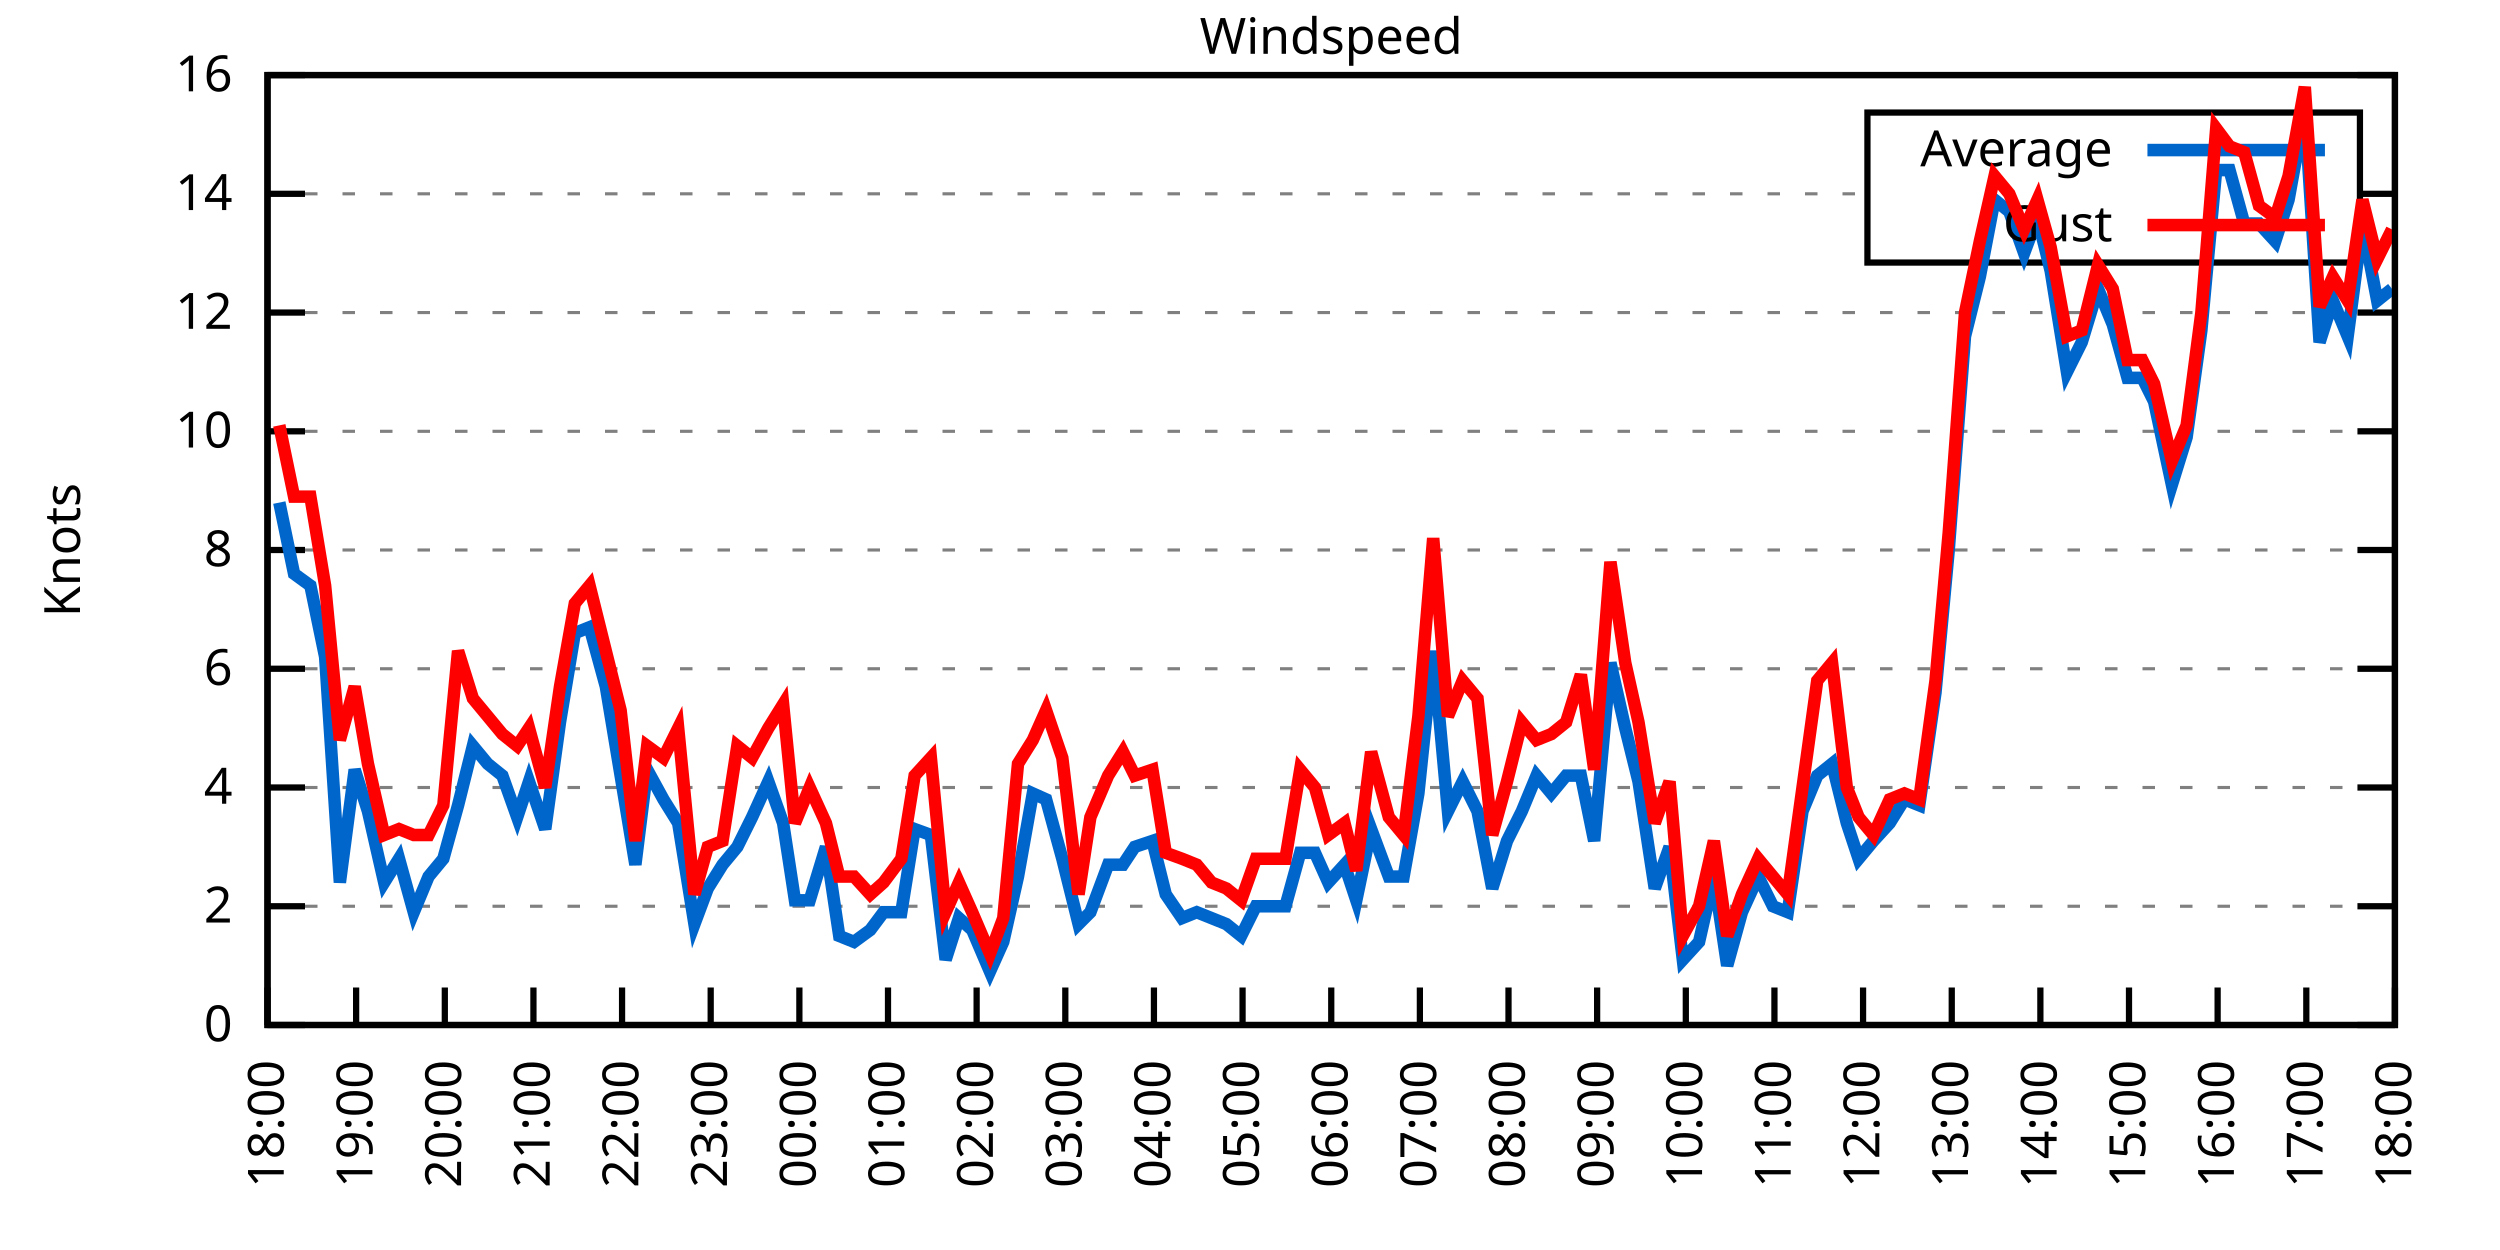
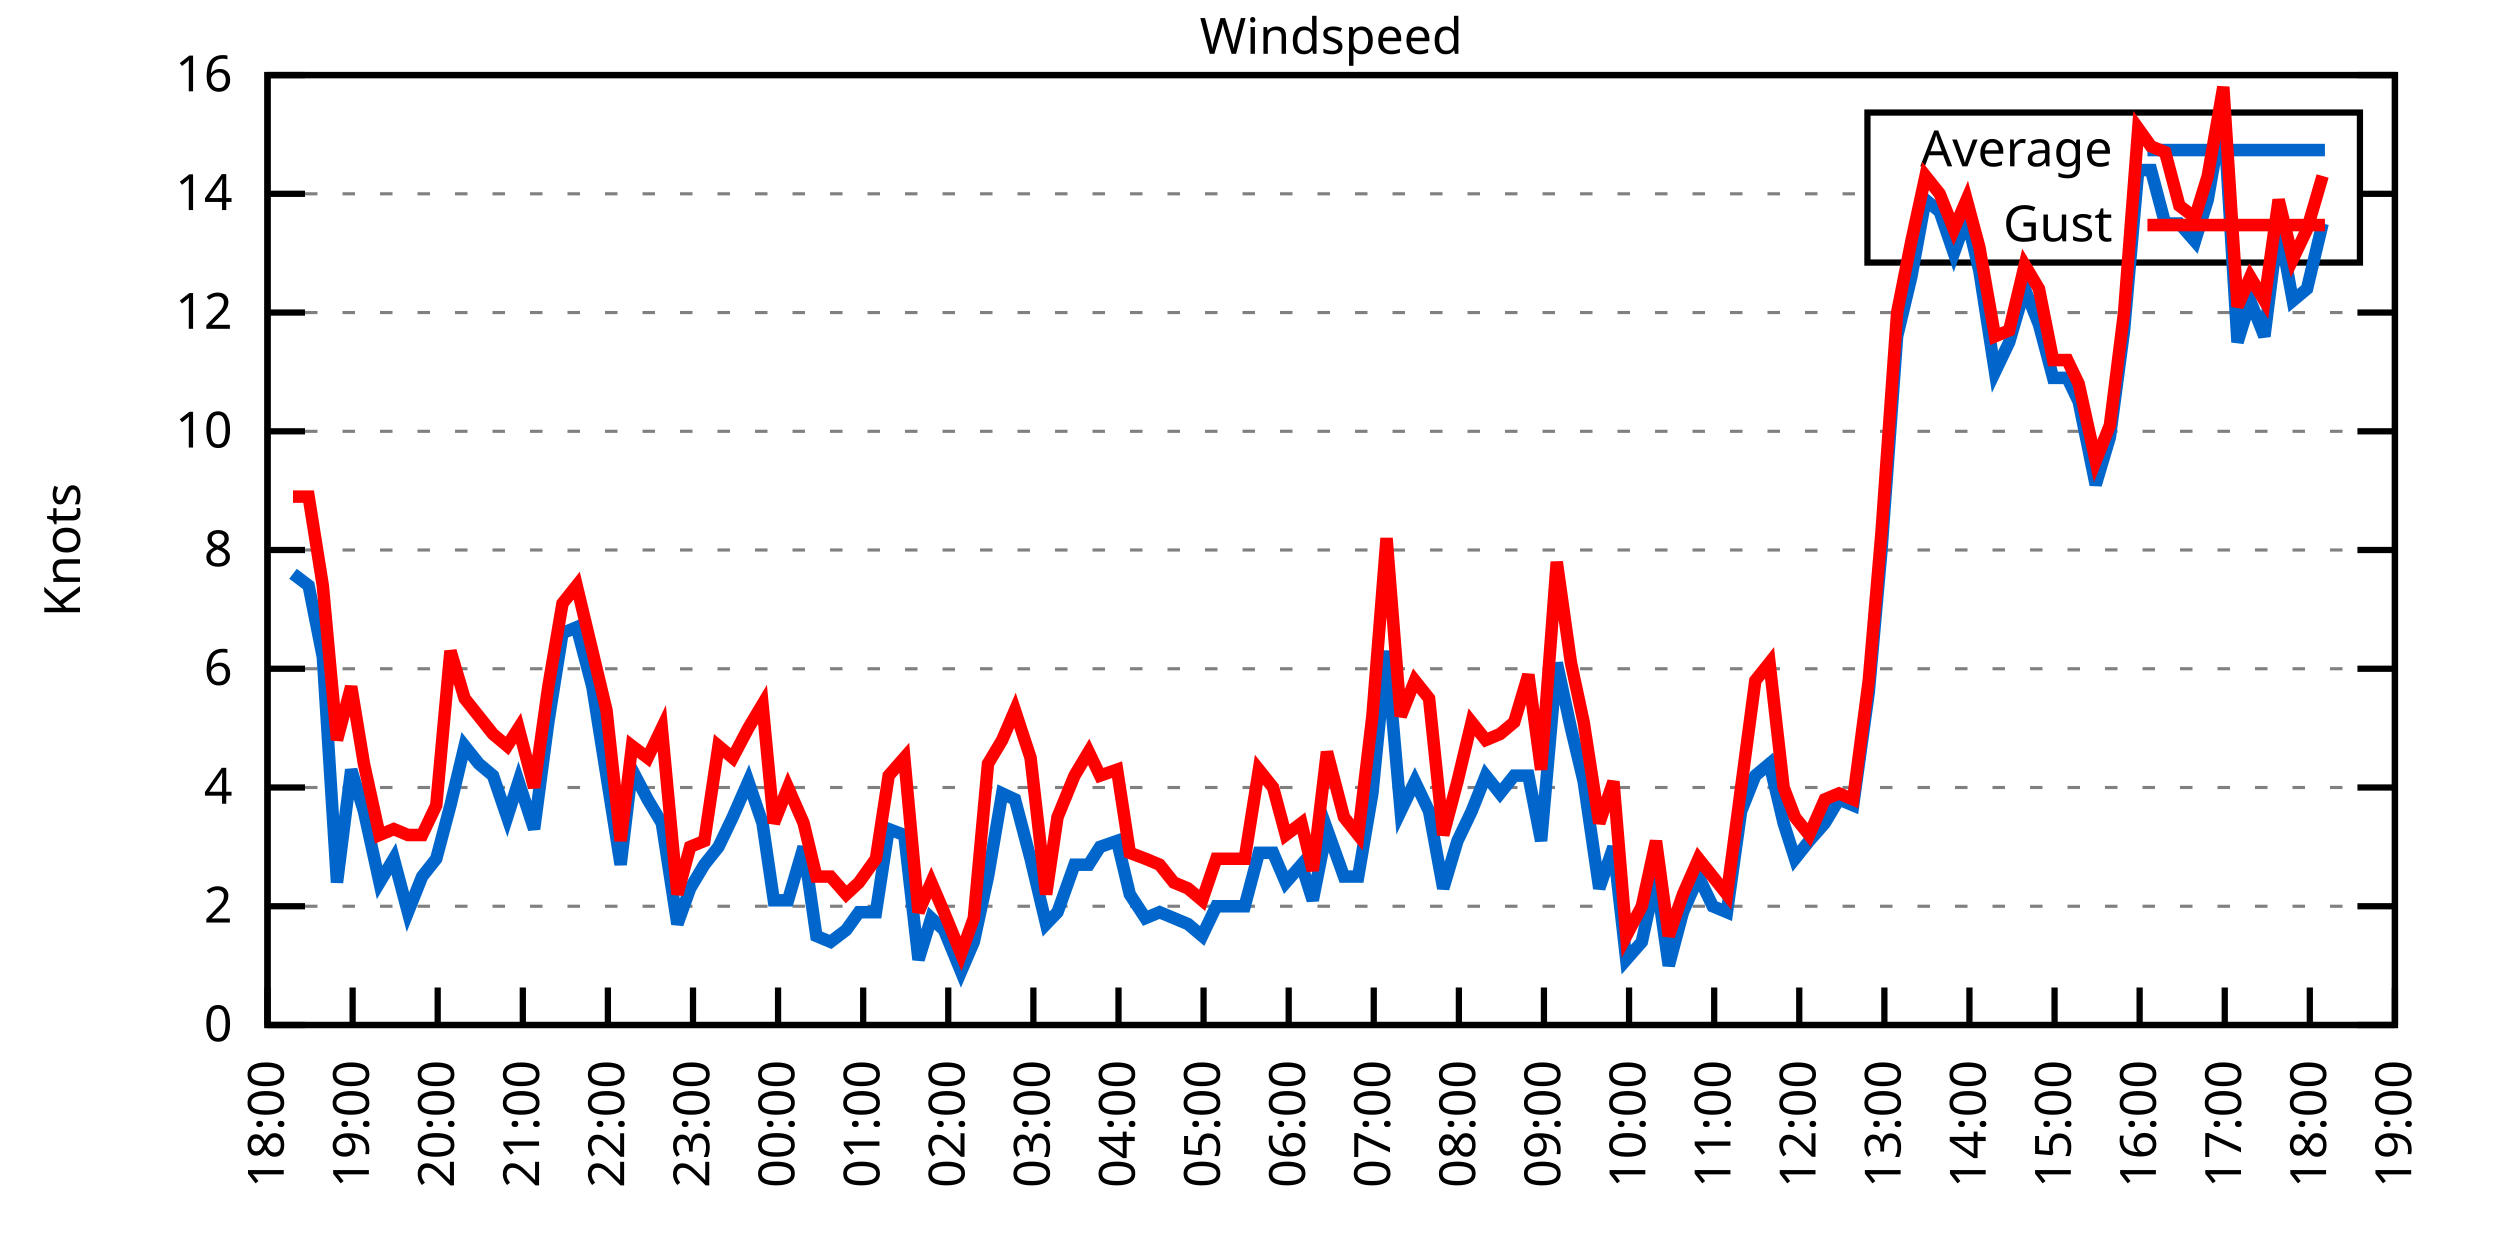
<svg xmlns="http://www.w3.org/2000/svg" xmlns:xlink="http://www.w3.org/1999/xlink" width="400" height="200" viewBox="0 0 400 200">
  <g id="gnuplot_canvas">
    <rect x="0" y="0" width="400" height="200" fill="none" />
    <defs>
      <circle id="gpDot" r="0.5" stroke-width="0.5" stroke="currentColor" />
      <path id="gpPt0" stroke-width="0.333" stroke="currentColor" d="M-1,0 h2 M0,-1 v2" />
      <path id="gpPt1" stroke-width="0.333" stroke="currentColor" d="M-1,-1 L1,1 M1,-1 L-1,1" />
      <path id="gpPt2" stroke-width="0.333" stroke="currentColor" d="M-1,0 L1,0 M0,-1 L0,1 M-1,-1 L1,1 M-1,1 L1,-1" />
      <rect id="gpPt3" stroke-width="0.333" stroke="currentColor" x="-1" y="-1" width="2" height="2" />
      <rect id="gpPt4" stroke-width="0.333" stroke="currentColor" fill="currentColor" x="-1" y="-1" width="2" height="2" />
      <circle id="gpPt5" stroke-width="0.333" stroke="currentColor" cx="0" cy="0" r="1" />
      <use xlink:href="#gpPt5" id="gpPt6" fill="currentColor" stroke="none" />
      <path id="gpPt7" stroke-width="0.333" stroke="currentColor" d="M0,-1.33 L-1.33,0.67 L1.33,0.67 z" />
      <use xlink:href="#gpPt7" id="gpPt8" fill="currentColor" stroke="none" />
      <use xlink:href="#gpPt7" id="gpPt9" stroke="currentColor" transform="rotate(180)" />
      <use xlink:href="#gpPt9" id="gpPt10" fill="currentColor" stroke="none" />
      <use xlink:href="#gpPt3" id="gpPt11" stroke="currentColor" transform="rotate(45)" />
      <use xlink:href="#gpPt11" id="gpPt12" fill="currentColor" stroke="none" />
      <path id="gpPt13" stroke-width="0.333" stroke="currentColor" d="M0,1.330 L1.265,0.411 L0.782,-1.067 L-0.782,-1.076 L-1.265,0.411 z" />
      <use xlink:href="#gpPt13" id="gpPt14" fill="currentColor" stroke="none" />
      <filter id="textbox" filterUnits="objectBoundingBox" x="0" y="0" height="1" width="1">
        <feFlood flood-color="white" flood-opacity="1" result="bgnd" />
        <feComposite in="SourceGraphic" in2="bgnd" operator="atop" />
      </filter>
      <filter id="greybox" filterUnits="objectBoundingBox" x="0" y="0" height="1" width="1">
        <feFlood flood-color="lightgrey" flood-opacity="1" result="grey" />
        <feComposite in="SourceGraphic" in2="grey" operator="atop" />
      </filter>
    </defs>
    <g fill="none" color="white" stroke="currentColor" stroke-width="1.00" stroke-linecap="butt" stroke-linejoin="miter">
</g>
    <g fill="none" color="black" stroke="currentColor" stroke-width="1.00" stroke-linecap="butt" stroke-linejoin="miter">
      <g stroke="none" shape-rendering="crispEdges">
        <polygon fill="rgb(255, 255, 255)" points="42.80,164.00 383.18,164.00 383.18,12.02 42.80,12.02 " />
      </g>
    </g>
    <g fill="none" color="black" stroke="currentColor" stroke-width="1.00" stroke-linecap="butt" stroke-linejoin="miter">
</g>
    <g fill="none" color="black" stroke="black" stroke-width="0.50" stroke-linecap="butt" stroke-linejoin="miter">
</g>
    <g fill="none" color="gray" stroke="currentColor" stroke-width="0.50" stroke-linecap="butt" stroke-linejoin="miter">
      <path stroke="gray" stroke-dasharray="2,4" class="gridline" d="M42.80,164.00 L383.19,164.00  " />
    </g>
    <g fill="none" color="gray" stroke="gray" stroke-width="1.00" stroke-linecap="butt" stroke-linejoin="miter">
</g>
    <g fill="none" color="black" stroke="currentColor" stroke-width="1.00" stroke-linecap="butt" stroke-linejoin="miter">
      <path stroke="black" d="M42.80,164.00 L48.80,164.00 M383.19,164.00 L377.19,164.00  " />
      <g transform="translate(37.20,166.60)" stroke="none" fill="black" font-family="Sans" font-size="8.00" text-anchor="end">
        <text>
          <tspan font-family="Sans"> 0</tspan>
        </text>
      </g>
    </g>
    <g fill="none" color="black" stroke="currentColor" stroke-width="1.00" stroke-linecap="butt" stroke-linejoin="miter">
</g>
    <g fill="none" color="black" stroke="black" stroke-width="0.50" stroke-linecap="butt" stroke-linejoin="miter">
</g>
    <g fill="none" color="gray" stroke="currentColor" stroke-width="0.50" stroke-linecap="butt" stroke-linejoin="miter">
      <path stroke="gray" stroke-dasharray="2,4" class="gridline" d="M42.80,145.00 L383.19,145.00  " />
    </g>
    <g fill="none" color="gray" stroke="gray" stroke-width="1.00" stroke-linecap="butt" stroke-linejoin="miter">
</g>
    <g fill="none" color="black" stroke="currentColor" stroke-width="1.00" stroke-linecap="butt" stroke-linejoin="miter">
      <path stroke="black" d="M42.80,145.00 L48.80,145.00 M383.19,145.00 L377.19,145.00  " />
      <g transform="translate(37.20,147.60)" stroke="none" fill="black" font-family="Sans" font-size="8.00" text-anchor="end">
        <text>
          <tspan font-family="Sans"> 2</tspan>
        </text>
      </g>
    </g>
    <g fill="none" color="black" stroke="currentColor" stroke-width="1.00" stroke-linecap="butt" stroke-linejoin="miter">
</g>
    <g fill="none" color="black" stroke="black" stroke-width="0.50" stroke-linecap="butt" stroke-linejoin="miter">
</g>
    <g fill="none" color="gray" stroke="currentColor" stroke-width="0.50" stroke-linecap="butt" stroke-linejoin="miter">
      <path stroke="gray" stroke-dasharray="2,4" class="gridline" d="M42.80,126.00 L383.19,126.00  " />
    </g>
    <g fill="none" color="gray" stroke="gray" stroke-width="1.00" stroke-linecap="butt" stroke-linejoin="miter">
</g>
    <g fill="none" color="black" stroke="currentColor" stroke-width="1.00" stroke-linecap="butt" stroke-linejoin="miter">
      <path stroke="black" d="M42.80,126.00 L48.80,126.00 M383.19,126.00 L377.19,126.00  " />
      <g transform="translate(37.20,128.60)" stroke="none" fill="black" font-family="Sans" font-size="8.00" text-anchor="end">
        <text>
          <tspan font-family="Sans"> 4</tspan>
        </text>
      </g>
    </g>
    <g fill="none" color="black" stroke="currentColor" stroke-width="1.00" stroke-linecap="butt" stroke-linejoin="miter">
</g>
    <g fill="none" color="black" stroke="black" stroke-width="0.50" stroke-linecap="butt" stroke-linejoin="miter">
</g>
    <g fill="none" color="gray" stroke="currentColor" stroke-width="0.50" stroke-linecap="butt" stroke-linejoin="miter">
      <path stroke="gray" stroke-dasharray="2,4" class="gridline" d="M42.80,107.00 L383.19,107.00  " />
    </g>
    <g fill="none" color="gray" stroke="gray" stroke-width="1.00" stroke-linecap="butt" stroke-linejoin="miter">
</g>
    <g fill="none" color="black" stroke="currentColor" stroke-width="1.00" stroke-linecap="butt" stroke-linejoin="miter">
      <path stroke="black" d="M42.80,107.00 L48.80,107.00 M383.19,107.00 L377.19,107.00  " />
      <g transform="translate(37.20,109.60)" stroke="none" fill="black" font-family="Sans" font-size="8.00" text-anchor="end">
        <text>
          <tspan font-family="Sans"> 6</tspan>
        </text>
      </g>
    </g>
    <g fill="none" color="black" stroke="currentColor" stroke-width="1.00" stroke-linecap="butt" stroke-linejoin="miter">
</g>
    <g fill="none" color="black" stroke="black" stroke-width="0.50" stroke-linecap="butt" stroke-linejoin="miter">
</g>
    <g fill="none" color="gray" stroke="currentColor" stroke-width="0.50" stroke-linecap="butt" stroke-linejoin="miter">
      <path stroke="gray" stroke-dasharray="2,4" class="gridline" d="M42.80,88.00 L383.19,88.00  " />
    </g>
    <g fill="none" color="gray" stroke="gray" stroke-width="1.00" stroke-linecap="butt" stroke-linejoin="miter">
</g>
    <g fill="none" color="black" stroke="currentColor" stroke-width="1.00" stroke-linecap="butt" stroke-linejoin="miter">
      <path stroke="black" d="M42.80,88.00 L48.80,88.00 M383.19,88.00 L377.19,88.00  " />
      <g transform="translate(37.20,90.60)" stroke="none" fill="black" font-family="Sans" font-size="8.00" text-anchor="end">
        <text>
          <tspan font-family="Sans"> 8</tspan>
        </text>
      </g>
    </g>
    <g fill="none" color="black" stroke="currentColor" stroke-width="1.00" stroke-linecap="butt" stroke-linejoin="miter">
</g>
    <g fill="none" color="black" stroke="black" stroke-width="0.50" stroke-linecap="butt" stroke-linejoin="miter">
</g>
    <g fill="none" color="gray" stroke="currentColor" stroke-width="0.50" stroke-linecap="butt" stroke-linejoin="miter">
      <path stroke="gray" stroke-dasharray="2,4" class="gridline" d="M42.80,69.01 L383.19,69.01  " />
    </g>
    <g fill="none" color="gray" stroke="gray" stroke-width="1.00" stroke-linecap="butt" stroke-linejoin="miter">
</g>
    <g fill="none" color="black" stroke="currentColor" stroke-width="1.00" stroke-linecap="butt" stroke-linejoin="miter">
      <path stroke="black" d="M42.80,69.01 L48.80,69.01 M383.19,69.01 L377.19,69.01  " />
      <g transform="translate(37.20,71.61)" stroke="none" fill="black" font-family="Sans" font-size="8.00" text-anchor="end">
        <text>
          <tspan font-family="Sans"> 10</tspan>
        </text>
      </g>
    </g>
    <g fill="none" color="black" stroke="currentColor" stroke-width="1.00" stroke-linecap="butt" stroke-linejoin="miter">
</g>
    <g fill="none" color="black" stroke="black" stroke-width="0.50" stroke-linecap="butt" stroke-linejoin="miter">
</g>
    <g fill="none" color="gray" stroke="currentColor" stroke-width="0.50" stroke-linecap="butt" stroke-linejoin="miter">
      <path stroke="gray" stroke-dasharray="2,4" class="gridline" d="M42.80,50.01 L383.19,50.01  " />
    </g>
    <g fill="none" color="gray" stroke="gray" stroke-width="1.00" stroke-linecap="butt" stroke-linejoin="miter">
</g>
    <g fill="none" color="black" stroke="currentColor" stroke-width="1.00" stroke-linecap="butt" stroke-linejoin="miter">
      <path stroke="black" d="M42.80,50.01 L48.80,50.01 M383.19,50.01 L377.19,50.01  " />
      <g transform="translate(37.20,52.61)" stroke="none" fill="black" font-family="Sans" font-size="8.00" text-anchor="end">
        <text>
          <tspan font-family="Sans"> 12</tspan>
        </text>
      </g>
    </g>
    <g fill="none" color="black" stroke="currentColor" stroke-width="1.00" stroke-linecap="butt" stroke-linejoin="miter">
</g>
    <g fill="none" color="black" stroke="black" stroke-width="0.50" stroke-linecap="butt" stroke-linejoin="miter">
</g>
    <g fill="none" color="gray" stroke="currentColor" stroke-width="0.50" stroke-linecap="butt" stroke-linejoin="miter">
      <path stroke="gray" stroke-dasharray="2,4" class="gridline" d="M42.80,31.01 L298.79,31.01 M377.59,31.01 L383.19,31.01  " />
    </g>
    <g fill="none" color="gray" stroke="gray" stroke-width="1.00" stroke-linecap="butt" stroke-linejoin="miter">
</g>
    <g fill="none" color="black" stroke="currentColor" stroke-width="1.00" stroke-linecap="butt" stroke-linejoin="miter">
      <path stroke="black" d="M42.80,31.01 L48.80,31.01 M383.19,31.01 L377.19,31.01  " />
      <g transform="translate(37.20,33.61)" stroke="none" fill="black" font-family="Sans" font-size="8.00" text-anchor="end">
        <text>
          <tspan font-family="Sans"> 14</tspan>
        </text>
      </g>
    </g>
    <g fill="none" color="black" stroke="currentColor" stroke-width="1.00" stroke-linecap="butt" stroke-linejoin="miter">
</g>
    <g fill="none" color="black" stroke="black" stroke-width="0.50" stroke-linecap="butt" stroke-linejoin="miter">
</g>
    <g fill="none" color="gray" stroke="currentColor" stroke-width="0.50" stroke-linecap="butt" stroke-linejoin="miter">
      <path stroke="gray" stroke-dasharray="2,4" class="gridline" d="M42.80,12.01 L383.19,12.01  " />
    </g>
    <g fill="none" color="gray" stroke="gray" stroke-width="1.00" stroke-linecap="butt" stroke-linejoin="miter">
</g>
    <g fill="none" color="black" stroke="currentColor" stroke-width="1.00" stroke-linecap="butt" stroke-linejoin="miter">
      <path stroke="black" d="M42.80,12.01 L48.80,12.01 M383.19,12.01 L377.19,12.01  " />
      <g transform="translate(37.20,14.61)" stroke="none" fill="black" font-family="Sans" font-size="8.00" text-anchor="end">
        <text>
          <tspan font-family="Sans"> 16</tspan>
        </text>
      </g>
    </g>
    <g fill="none" color="black" stroke="currentColor" stroke-width="1.00" stroke-linecap="butt" stroke-linejoin="miter">
      <path stroke="black" d="M42.80,164.00 L42.80,158.00  " />
      <g transform="translate(45.40,169.60) rotate(270.00)" stroke="none" fill="black" font-family="Sans" font-size="8.00" text-anchor="end">
        <text>
          <tspan font-family="Sans">18:00</tspan>
        </text>
      </g>
    </g>
    <g fill="none" color="black" stroke="currentColor" stroke-width="1.00" stroke-linecap="butt" stroke-linejoin="miter">
-       <path stroke="black" d="M56.98,164.00 L56.98,158.00  " />
-       <g transform="translate(59.58,169.60) rotate(270.00)" stroke="none" fill="black" font-family="Sans" font-size="8.00" text-anchor="end">
+       <path stroke="black" d="M56.42,164.00 L56.42,158.00  " />
+       <g transform="translate(59.02,169.60) rotate(270.00)" stroke="none" fill="black" font-family="Sans" font-size="8.00" text-anchor="end">
        <text>
          <tspan font-family="Sans">19:00</tspan>
        </text>
      </g>
    </g>
    <g fill="none" color="black" stroke="currentColor" stroke-width="1.00" stroke-linecap="butt" stroke-linejoin="miter">
-       <path stroke="black" d="M71.17,164.00 L71.17,158.00  " />
-       <g transform="translate(73.77,169.60) rotate(270.00)" stroke="none" fill="black" font-family="Sans" font-size="8.00" text-anchor="end">
+       <path stroke="black" d="M70.03,164.00 L70.03,158.00  " />
+       <g transform="translate(72.63,169.60) rotate(270.00)" stroke="none" fill="black" font-family="Sans" font-size="8.00" text-anchor="end">
        <text>
          <tspan font-family="Sans">20:00</tspan>
        </text>
      </g>
    </g>
    <g fill="none" color="black" stroke="currentColor" stroke-width="1.00" stroke-linecap="butt" stroke-linejoin="miter">
-       <path stroke="black" d="M85.35,164.00 L85.35,158.00  " />
-       <g transform="translate(87.95,169.60) rotate(270.00)" stroke="none" fill="black" font-family="Sans" font-size="8.00" text-anchor="end">
+       <path stroke="black" d="M83.65,164.00 L83.65,158.00  " />
+       <g transform="translate(86.25,169.60) rotate(270.00)" stroke="none" fill="black" font-family="Sans" font-size="8.00" text-anchor="end">
        <text>
          <tspan font-family="Sans">21:00</tspan>
        </text>
      </g>
    </g>
    <g fill="none" color="black" stroke="currentColor" stroke-width="1.00" stroke-linecap="butt" stroke-linejoin="miter">
-       <path stroke="black" d="M99.53,164.00 L99.53,158.00  " />
-       <g transform="translate(102.13,169.60) rotate(270.00)" stroke="none" fill="black" font-family="Sans" font-size="8.00" text-anchor="end">
+       <path stroke="black" d="M97.26,164.00 L97.26,158.00  " />
+       <g transform="translate(99.86,169.60) rotate(270.00)" stroke="none" fill="black" font-family="Sans" font-size="8.00" text-anchor="end">
        <text>
          <tspan font-family="Sans">22:00</tspan>
        </text>
      </g>
    </g>
    <g fill="none" color="black" stroke="currentColor" stroke-width="1.00" stroke-linecap="butt" stroke-linejoin="miter">
-       <path stroke="black" d="M113.71,164.00 L113.71,158.00  " />
-       <g transform="translate(116.31,169.60) rotate(270.00)" stroke="none" fill="black" font-family="Sans" font-size="8.00" text-anchor="end">
+       <path stroke="black" d="M110.88,164.00 L110.88,158.00  " />
+       <g transform="translate(113.48,169.60) rotate(270.00)" stroke="none" fill="black" font-family="Sans" font-size="8.00" text-anchor="end">
        <text>
          <tspan font-family="Sans">23:00</tspan>
        </text>
      </g>
    </g>
    <g fill="none" color="black" stroke="currentColor" stroke-width="1.00" stroke-linecap="butt" stroke-linejoin="miter">
-       <path stroke="black" d="M127.90,164.00 L127.90,158.00  " />
-       <g transform="translate(130.50,169.60) rotate(270.00)" stroke="none" fill="black" font-family="Sans" font-size="8.00" text-anchor="end">
+       <path stroke="black" d="M124.49,164.00 L124.49,158.00  " />
+       <g transform="translate(127.09,169.60) rotate(270.00)" stroke="none" fill="black" font-family="Sans" font-size="8.00" text-anchor="end">
        <text>
          <tspan font-family="Sans">00:00</tspan>
        </text>
      </g>
    </g>
    <g fill="none" color="black" stroke="currentColor" stroke-width="1.00" stroke-linecap="butt" stroke-linejoin="miter">
-       <path stroke="black" d="M142.08,164.00 L142.08,158.00  " />
-       <g transform="translate(144.68,169.60) rotate(270.00)" stroke="none" fill="black" font-family="Sans" font-size="8.00" text-anchor="end">
+       <path stroke="black" d="M138.11,164.00 L138.11,158.00  " />
+       <g transform="translate(140.71,169.60) rotate(270.00)" stroke="none" fill="black" font-family="Sans" font-size="8.00" text-anchor="end">
        <text>
          <tspan font-family="Sans">01:00</tspan>
        </text>
      </g>
    </g>
    <g fill="none" color="black" stroke="currentColor" stroke-width="1.00" stroke-linecap="butt" stroke-linejoin="miter">
-       <path stroke="black" d="M156.26,164.00 L156.26,158.00  " />
-       <g transform="translate(158.86,169.60) rotate(270.00)" stroke="none" fill="black" font-family="Sans" font-size="8.00" text-anchor="end">
+       <path stroke="black" d="M151.72,164.00 L151.72,158.00  " />
+       <g transform="translate(154.32,169.60) rotate(270.00)" stroke="none" fill="black" font-family="Sans" font-size="8.00" text-anchor="end">
        <text>
          <tspan font-family="Sans">02:00</tspan>
        </text>
      </g>
    </g>
    <g fill="none" color="black" stroke="currentColor" stroke-width="1.00" stroke-linecap="butt" stroke-linejoin="miter">
-       <path stroke="black" d="M170.45,164.00 L170.45,158.00  " />
-       <g transform="translate(173.05,169.60) rotate(270.00)" stroke="none" fill="black" font-family="Sans" font-size="8.00" text-anchor="end">
+       <path stroke="black" d="M165.34,164.00 L165.34,158.00  " />
+       <g transform="translate(167.94,169.60) rotate(270.00)" stroke="none" fill="black" font-family="Sans" font-size="8.00" text-anchor="end">
        <text>
          <tspan font-family="Sans">03:00</tspan>
        </text>
      </g>
    </g>
    <g fill="none" color="black" stroke="currentColor" stroke-width="1.00" stroke-linecap="butt" stroke-linejoin="miter">
-       <path stroke="black" d="M184.63,164.00 L184.63,158.00  " />
-       <g transform="translate(187.23,169.60) rotate(270.00)" stroke="none" fill="black" font-family="Sans" font-size="8.00" text-anchor="end">
+       <path stroke="black" d="M178.96,164.00 L178.96,158.00  " />
+       <g transform="translate(181.56,169.60) rotate(270.00)" stroke="none" fill="black" font-family="Sans" font-size="8.00" text-anchor="end">
        <text>
          <tspan font-family="Sans">04:00</tspan>
        </text>
      </g>
    </g>
    <g fill="none" color="black" stroke="currentColor" stroke-width="1.00" stroke-linecap="butt" stroke-linejoin="miter">
-       <path stroke="black" d="M198.81,164.00 L198.81,158.00  " />
-       <g transform="translate(201.41,169.60) rotate(270.00)" stroke="none" fill="black" font-family="Sans" font-size="8.00" text-anchor="end">
+       <path stroke="black" d="M192.57,164.00 L192.57,158.00  " />
+       <g transform="translate(195.17,169.60) rotate(270.00)" stroke="none" fill="black" font-family="Sans" font-size="8.00" text-anchor="end">
        <text>
          <tspan font-family="Sans">05:00</tspan>
        </text>
      </g>
    </g>
    <g fill="none" color="black" stroke="currentColor" stroke-width="1.00" stroke-linecap="butt" stroke-linejoin="miter">
-       <path stroke="black" d="M213.00,164.00 L213.00,158.00  " />
-       <g transform="translate(215.60,169.60) rotate(270.00)" stroke="none" fill="black" font-family="Sans" font-size="8.00" text-anchor="end">
+       <path stroke="black" d="M206.19,164.00 L206.19,158.00  " />
+       <g transform="translate(208.79,169.60) rotate(270.00)" stroke="none" fill="black" font-family="Sans" font-size="8.00" text-anchor="end">
        <text>
          <tspan font-family="Sans">06:00</tspan>
        </text>
      </g>
    </g>
    <g fill="none" color="black" stroke="currentColor" stroke-width="1.00" stroke-linecap="butt" stroke-linejoin="miter">
-       <path stroke="black" d="M227.18,164.00 L227.18,158.00  " />
-       <g transform="translate(229.78,169.60) rotate(270.00)" stroke="none" fill="black" font-family="Sans" font-size="8.00" text-anchor="end">
+       <path stroke="black" d="M219.80,164.00 L219.80,158.00  " />
+       <g transform="translate(222.40,169.60) rotate(270.00)" stroke="none" fill="black" font-family="Sans" font-size="8.00" text-anchor="end">
        <text>
          <tspan font-family="Sans">07:00</tspan>
        </text>
      </g>
    </g>
    <g fill="none" color="black" stroke="currentColor" stroke-width="1.00" stroke-linecap="butt" stroke-linejoin="miter">
-       <path stroke="black" d="M241.36,164.00 L241.36,158.00  " />
-       <g transform="translate(243.96,169.60) rotate(270.00)" stroke="none" fill="black" font-family="Sans" font-size="8.00" text-anchor="end">
+       <path stroke="black" d="M233.42,164.00 L233.42,158.00  " />
+       <g transform="translate(236.02,169.60) rotate(270.00)" stroke="none" fill="black" font-family="Sans" font-size="8.00" text-anchor="end">
        <text>
          <tspan font-family="Sans">08:00</tspan>
        </text>
      </g>
    </g>
    <g fill="none" color="black" stroke="currentColor" stroke-width="1.00" stroke-linecap="butt" stroke-linejoin="miter">
-       <path stroke="black" d="M255.54,164.00 L255.54,158.00  " />
-       <g transform="translate(258.14,169.60) rotate(270.00)" stroke="none" fill="black" font-family="Sans" font-size="8.00" text-anchor="end">
+       <path stroke="black" d="M247.03,164.00 L247.03,158.00  " />
+       <g transform="translate(249.63,169.60) rotate(270.00)" stroke="none" fill="black" font-family="Sans" font-size="8.00" text-anchor="end">
        <text>
          <tspan font-family="Sans">09:00</tspan>
        </text>
      </g>
    </g>
    <g fill="none" color="black" stroke="currentColor" stroke-width="1.00" stroke-linecap="butt" stroke-linejoin="miter">
-       <path stroke="black" d="M269.73,164.00 L269.73,158.00  " />
-       <g transform="translate(272.33,169.60) rotate(270.00)" stroke="none" fill="black" font-family="Sans" font-size="8.00" text-anchor="end">
+       <path stroke="black" d="M260.65,164.00 L260.65,158.00  " />
+       <g transform="translate(263.25,169.60) rotate(270.00)" stroke="none" fill="black" font-family="Sans" font-size="8.00" text-anchor="end">
        <text>
          <tspan font-family="Sans">10:00</tspan>
        </text>
      </g>
    </g>
    <g fill="none" color="black" stroke="currentColor" stroke-width="1.00" stroke-linecap="butt" stroke-linejoin="miter">
-       <path stroke="black" d="M283.91,164.00 L283.91,158.00  " />
-       <g transform="translate(286.51,169.60) rotate(270.00)" stroke="none" fill="black" font-family="Sans" font-size="8.00" text-anchor="end">
+       <path stroke="black" d="M274.27,164.00 L274.27,158.00  " />
+       <g transform="translate(276.87,169.60) rotate(270.00)" stroke="none" fill="black" font-family="Sans" font-size="8.00" text-anchor="end">
        <text>
          <tspan font-family="Sans">11:00</tspan>
        </text>
      </g>
    </g>
    <g fill="none" color="black" stroke="currentColor" stroke-width="1.00" stroke-linecap="butt" stroke-linejoin="miter">
-       <path stroke="black" d="M298.09,164.00 L298.09,158.00  " />
-       <g transform="translate(300.69,169.60) rotate(270.00)" stroke="none" fill="black" font-family="Sans" font-size="8.00" text-anchor="end">
+       <path stroke="black" d="M287.88,164.00 L287.88,158.00  " />
+       <g transform="translate(290.48,169.60) rotate(270.00)" stroke="none" fill="black" font-family="Sans" font-size="8.00" text-anchor="end">
        <text>
          <tspan font-family="Sans">12:00</tspan>
        </text>
      </g>
    </g>
    <g fill="none" color="black" stroke="currentColor" stroke-width="1.00" stroke-linecap="butt" stroke-linejoin="miter">
-       <path stroke="black" d="M312.28,164.00 L312.28,158.00  " />
-       <g transform="translate(314.88,169.60) rotate(270.00)" stroke="none" fill="black" font-family="Sans" font-size="8.00" text-anchor="end">
+       <path stroke="black" d="M301.50,164.00 L301.50,158.00  " />
+       <g transform="translate(304.10,169.60) rotate(270.00)" stroke="none" fill="black" font-family="Sans" font-size="8.00" text-anchor="end">
        <text>
          <tspan font-family="Sans">13:00</tspan>
        </text>
      </g>
    </g>
    <g fill="none" color="black" stroke="currentColor" stroke-width="1.00" stroke-linecap="butt" stroke-linejoin="miter">
-       <path stroke="black" d="M326.46,164.00 L326.46,158.00  " />
-       <g transform="translate(329.06,169.60) rotate(270.00)" stroke="none" fill="black" font-family="Sans" font-size="8.00" text-anchor="end">
+       <path stroke="black" d="M315.11,164.00 L315.11,158.00  " />
+       <g transform="translate(317.71,169.60) rotate(270.00)" stroke="none" fill="black" font-family="Sans" font-size="8.00" text-anchor="end">
        <text>
          <tspan font-family="Sans">14:00</tspan>
        </text>
      </g>
    </g>
    <g fill="none" color="black" stroke="currentColor" stroke-width="1.00" stroke-linecap="butt" stroke-linejoin="miter">
-       <path stroke="black" d="M340.64,164.00 L340.64,158.00  " />
-       <g transform="translate(343.24,169.60) rotate(270.00)" stroke="none" fill="black" font-family="Sans" font-size="8.00" text-anchor="end">
+       <path stroke="black" d="M328.73,164.00 L328.73,158.00  " />
+       <g transform="translate(331.33,169.60) rotate(270.00)" stroke="none" fill="black" font-family="Sans" font-size="8.00" text-anchor="end">
        <text>
          <tspan font-family="Sans">15:00</tspan>
        </text>
      </g>
    </g>
    <g fill="none" color="black" stroke="currentColor" stroke-width="1.00" stroke-linecap="butt" stroke-linejoin="miter">
-       <path stroke="black" d="M354.82,164.00 L354.82,158.00  " />
-       <g transform="translate(357.42,169.60) rotate(270.00)" stroke="none" fill="black" font-family="Sans" font-size="8.00" text-anchor="end">
+       <path stroke="black" d="M342.34,164.00 L342.34,158.00  " />
+       <g transform="translate(344.94,169.60) rotate(270.00)" stroke="none" fill="black" font-family="Sans" font-size="8.00" text-anchor="end">
        <text>
          <tspan font-family="Sans">16:00</tspan>
        </text>
      </g>
    </g>
    <g fill="none" color="black" stroke="currentColor" stroke-width="1.00" stroke-linecap="butt" stroke-linejoin="miter">
-       <path stroke="black" d="M369.01,164.00 L369.01,158.00  " />
-       <g transform="translate(371.61,169.60) rotate(270.00)" stroke="none" fill="black" font-family="Sans" font-size="8.00" text-anchor="end">
+       <path stroke="black" d="M355.96,164.00 L355.96,158.00  " />
+       <g transform="translate(358.56,169.60) rotate(270.00)" stroke="none" fill="black" font-family="Sans" font-size="8.00" text-anchor="end">
        <text>
          <tspan font-family="Sans">17:00</tspan>
+         </text>
+       </g>
+     </g>
+     <g fill="none" color="black" stroke="currentColor" stroke-width="1.00" stroke-linecap="butt" stroke-linejoin="miter">
+       <path stroke="black" d="M369.57,164.00 L369.57,158.00  " />
+       <g transform="translate(372.17,169.60) rotate(270.00)" stroke="none" fill="black" font-family="Sans" font-size="8.00" text-anchor="end">
+         <text>
+           <tspan font-family="Sans">18:00</tspan>
        </text>
      </g>
    </g>
    <g fill="none" color="black" stroke="currentColor" stroke-width="1.00" stroke-linecap="butt" stroke-linejoin="miter">
      <path stroke="black" d="M383.19,164.00 L383.19,158.00  " />
      <g transform="translate(385.79,169.60) rotate(270.00)" stroke="none" fill="black" font-family="Sans" font-size="8.00" text-anchor="end">
        <text>
-           <tspan font-family="Sans">18:00</tspan>
+           <tspan font-family="Sans">19:00</tspan>
        </text>
      </g>
    </g>
    <g fill="none" color="black" stroke="currentColor" stroke-width="1.00" stroke-linecap="butt" stroke-linejoin="miter">
</g>
    <g fill="none" color="black" stroke="currentColor" stroke-width="1.00" stroke-linecap="butt" stroke-linejoin="miter">
      <path stroke="black" d="M42.80,12.01 L42.80,164.00 L383.19,164.00 L383.19,12.01 L42.80,12.01 Z  " />
    </g>
    <g fill="none" color="black" stroke="currentColor" stroke-width="1.00" stroke-linecap="butt" stroke-linejoin="miter">
</g>
    <g fill="none" color="black" stroke="currentColor" stroke-width="1.00" stroke-linecap="butt" stroke-linejoin="miter">
      <path stroke="black" d="M298.79,42.01 L298.79,18.01 L377.59,18.01 L377.59,42.01 L298.79,42.01 Z  " />
    </g>
    <g id="Windspeed_plot_1">
      <g fill="none" color="white" stroke="black" stroke-width="2.00" stroke-linecap="butt" stroke-linejoin="miter">
</g>
      <g fill="none" color="black" stroke="currentColor" stroke-width="2.00" stroke-linecap="butt" stroke-linejoin="miter">
        <g transform="translate(337.99,26.61)" stroke="none" fill="black" font-family="Sans" font-size="8.00" text-anchor="end">
          <text>
            <tspan font-family="Sans">Average</tspan>
          </text>
        </g>
      </g>
      <g fill="none" color="black" stroke="currentColor" stroke-width="2.00" stroke-linecap="butt" stroke-linejoin="miter">
-         <path stroke="rgb(  0, 102, 204)" d="M343.59,24.01 L371.99,24.01 M44.69,80.41 L47.05,91.80 L49.66,93.70 L52.02,105.10 L54.38,141.20 L56.75,123.15   L58.87,129.80 L61.47,141.20 L63.84,137.40 L66.20,145.95 L68.57,140.25 L70.93,137.40 L73.29,128.85 L75.66,119.35   L78.02,122.20 L80.38,124.10 L82.75,130.75 L84.64,125.05 L87.24,132.65 L89.60,115.55 L91.97,101.30 L94.33,100.35   L96.93,109.85 L99.30,124.10 L101.66,138.35 L103.55,123.15 L106.15,127.90 L108.51,131.70 L111.11,147.85 L113.24,142.15   L115.61,138.35 L117.97,135.50 L120.33,130.75 L122.93,125.05 L125.30,131.70 L127.19,144.05 L129.55,144.05 L132.15,135.50   L134.28,149.75 L136.64,150.70 L139.24,148.80 L141.37,145.95 L144.21,145.95 L146.34,132.65 L148.94,133.60 L151.30,153.55   L153.43,146.90 L155.55,148.80 L158.39,155.45 L160.52,150.70 L162.88,140.25 L165.25,126.95 L167.37,127.90 L169.97,137.40   L172.57,147.85 L174.46,145.95 L177.30,138.35 L179.67,138.35 L181.56,135.50 L184.39,134.55 L186.52,143.10 L189.12,146.90   L191.48,145.95 L193.85,146.90 L196.21,147.85 L198.58,149.75 L200.94,145.00 L202.83,145.00 L205.67,145.00 L208.03,136.45   L210.39,136.45 L212.52,141.20 L215.12,138.35 L217.01,144.05 L219.38,132.65 L222.21,140.25 L224.58,140.25 L226.94,126.95   L229.31,104.15 L231.67,129.80 L234.03,125.05 L236.40,129.80 L238.76,142.15 L241.12,134.55 L243.49,129.80 L245.85,124.10   L248.22,126.95 L250.58,124.10 L252.94,124.10 L255.07,134.55 L257.67,106.05 L260.04,116.50 L262.16,125.05 L264.76,142.15   L267.13,135.50 L269.25,153.55 L271.85,150.70 L274.22,140.25 L276.35,154.50 L278.71,145.95 L281.31,140.25 L283.67,145.00   L286.04,145.95 L288.40,129.80 L290.76,124.10 L293.13,122.20 L295.49,131.70 L297.38,137.40 L299.75,134.55 L302.35,131.70   L304.71,127.90 L307.08,128.85 L309.68,110.80 L311.80,88.00 L314.40,53.81 L316.77,44.31 L319.13,31.96 L321.49,33.86   L323.86,40.51 L325.99,34.81 L328.11,43.36 L330.71,59.51 L333.08,54.76 L335.68,46.21 L338.04,51.91 L340.40,60.46   L342.77,60.46 L344.66,64.26 L347.50,77.56 L349.86,69.96 L352.22,52.86 L354.59,27.21 L356.72,27.21 L359.08,35.76   L361.44,35.76 L364.04,38.61 L366.17,31.96 L368.77,17.71 L371.13,54.76 L373.26,48.11 L375.63,53.81 L377.99,35.76   L380.35,48.11 L382.72,46.21  " />
+         <path stroke="rgb(  0, 102, 204)" d="M343.59,24.01 L371.99,24.01 M46.88,91.80 L49.38,93.70 L51.65,105.10 L53.92,141.20 L56.19,123.15 L58.23,129.80   L60.73,141.20 L63.00,137.40 L65.27,145.95 L67.54,140.25 L69.80,137.40 L72.07,128.85 L74.34,119.35 L76.61,122.20   L78.88,124.10 L81.15,130.75 L82.97,125.05 L85.46,132.65 L87.73,115.55 L90.00,101.30 L92.27,100.35 L94.77,109.85   L97.04,124.10 L99.30,138.35 L101.12,123.15 L103.62,127.90 L105.89,131.70 L108.38,147.85 L110.42,142.15 L112.69,138.35   L114.96,135.50 L117.23,130.75 L119.73,125.05 L122.00,131.70 L123.81,144.05 L126.08,144.05 L128.58,135.50 L130.62,149.75   L132.89,150.70 L135.39,148.80 L137.43,145.95 L140.15,145.95 L142.19,132.65 L144.69,133.60 L146.96,153.55 L149.00,146.90   L151.04,148.80 L153.77,155.45 L155.81,150.70 L158.08,140.25 L160.35,126.95 L162.39,127.90 L164.89,137.40 L167.38,147.85   L169.20,145.95 L171.92,138.35 L174.19,138.35 L176.01,135.50 L178.73,134.55 L180.77,143.10 L183.27,146.90 L185.54,145.95   L187.81,146.90 L190.08,147.85 L192.34,149.75 L194.61,145.00 L196.43,145.00 L199.15,145.00 L201.42,136.45 L203.69,136.45   L205.73,141.20 L208.23,138.35 L210.04,144.05 L212.31,132.65 L215.04,140.25 L217.31,140.25 L219.58,126.95 L221.85,104.15   L224.11,129.80 L226.38,125.05 L228.65,129.80 L230.92,142.15 L233.19,134.55 L235.46,129.80 L237.73,124.10 L240.00,126.95   L242.27,124.10 L244.54,124.10 L246.58,134.55 L249.08,106.05 L251.35,116.50 L253.39,125.05 L255.88,142.15 L258.15,135.50   L260.20,153.55 L262.69,150.70 L264.96,140.25 L267.00,154.50 L269.27,145.95 L271.77,140.25 L274.04,145.00 L276.31,145.95   L278.58,129.80 L280.85,124.10 L283.12,122.20 L285.38,131.70 L287.20,137.40 L289.47,134.55 L291.97,131.70 L294.23,127.90   L296.50,128.85 L299.00,110.80 L301.04,88.00 L303.54,53.81 L305.81,44.31 L308.08,31.96 L310.35,33.86 L312.62,40.51   L314.66,34.81 L316.70,43.36 L319.20,59.51 L321.47,54.76 L323.96,46.21 L326.23,51.91 L328.50,60.46 L330.77,60.46   L332.59,64.26 L335.31,77.56 L337.58,69.96 L339.85,52.86 L342.12,27.21 L344.16,27.21 L346.43,35.76 L348.70,35.76   L351.19,38.61 L353.24,31.96 L355.73,17.71 L358.00,54.76 L360.04,48.11 L362.31,53.81 L364.58,35.76 L366.85,48.11   L369.12,46.21 L371.62,35.76  " />
      </g>
    </g>
    <g id="Windspeed_plot_2">
      <g fill="none" color="black" stroke="currentColor" stroke-width="2.00" stroke-linecap="butt" stroke-linejoin="miter">
        <g transform="translate(337.99,38.61)" stroke="none" fill="black" font-family="Sans" font-size="8.00" text-anchor="end">
          <text>
            <tspan font-family="Sans">Gust</tspan>
          </text>
        </g>
      </g>
      <g fill="none" color="black" stroke="currentColor" stroke-width="2.00" stroke-linecap="butt" stroke-linejoin="miter">
-         <path stroke="rgb(255,   0,   0)" d="M343.59,36.01 L371.99,36.01 M44.69,68.06 L47.05,79.46 L49.66,79.46 L52.02,93.70 L54.38,118.40 L56.75,109.85   L58.87,122.20 L61.47,133.60 L63.84,132.65 L66.20,133.60 L68.57,133.60 L70.93,128.85 L73.29,104.15 L75.66,111.75   L78.02,114.60 L80.38,117.45 L82.75,119.35 L84.64,116.50 L87.24,126.00 L89.60,109.85 L91.97,96.55 L94.33,93.70   L96.93,104.15 L99.30,113.65 L101.66,134.55 L103.55,119.35 L106.15,121.25 L108.51,116.50 L111.11,143.10 L113.24,135.50   L115.61,134.55 L117.97,119.35 L120.33,121.25 L122.93,116.50 L125.30,112.70 L127.19,131.70 L129.55,126.00 L132.15,131.70   L134.28,140.25 L136.64,140.25 L139.24,143.10 L141.37,141.20 L144.21,137.40 L146.34,124.10 L148.94,121.25 L151.30,145.95   L153.43,141.20 L155.55,145.95 L158.39,152.60 L160.52,146.90 L162.88,122.20 L165.25,118.40 L167.37,113.65 L169.97,121.25   L172.57,143.10 L174.46,130.75 L177.30,124.10 L179.67,120.30 L181.56,124.10 L184.39,123.15 L186.52,136.45 L189.12,137.40   L191.48,138.35 L193.85,141.20 L196.21,142.15 L198.58,144.05 L200.94,137.40 L202.83,137.40 L205.67,137.40 L208.03,123.15   L210.39,126.00 L212.52,133.60 L215.12,131.70 L217.01,139.30 L219.38,120.30 L222.21,130.75 L224.58,133.60 L226.94,114.60   L229.31,86.11 L231.67,114.60 L234.03,108.90 L236.40,111.75 L238.76,133.60 L241.12,125.05 L243.49,115.55 L245.85,118.40   L248.22,117.45 L250.58,115.55 L252.94,107.95 L255.07,123.15 L257.67,89.90 L260.04,106.05 L262.16,115.55 L264.76,131.70   L267.13,125.05 L269.25,149.75 L271.85,145.00 L274.22,134.55 L276.35,149.75 L278.71,143.10 L281.31,137.40 L283.67,140.25   L286.04,143.10 L288.40,126.00 L290.76,108.90 L293.13,106.05 L295.49,126.00 L297.38,130.75 L299.75,133.60 L302.35,127.90   L304.71,126.95 L307.08,127.90 L309.68,108.90 L311.80,85.16 L314.40,50.01 L316.77,38.61 L319.13,28.16 L321.49,31.01   L323.86,36.71 L325.99,31.96 L328.11,39.56 L330.71,53.81 L333.08,52.86 L335.68,42.41 L338.04,46.21 L340.40,57.61   L342.77,57.61 L344.66,61.41 L347.50,73.76 L349.86,68.06 L352.22,50.01 L354.59,20.56 L356.72,23.41 L359.08,24.36   L361.44,32.91 L364.04,34.81 L366.17,28.16 L368.77,13.91 L371.13,49.06 L373.26,44.31 L375.63,48.11 L377.99,31.96   L380.35,41.46 L382.72,36.71  " />
+         <path stroke="rgb(255,   0,   0)" d="M343.59,36.01 L371.99,36.01 M46.88,79.46 L49.38,79.46 L51.65,93.70 L53.92,118.40 L56.19,109.85 L58.23,122.20   L60.73,133.60 L63.00,132.65 L65.27,133.60 L67.54,133.60 L69.80,128.85 L72.07,104.15 L74.34,111.75 L76.61,114.60   L78.88,117.45 L81.15,119.35 L82.97,116.50 L85.46,126.00 L87.73,109.85 L90.00,96.55 L92.27,93.70 L94.77,104.15   L97.04,113.65 L99.30,134.55 L101.12,119.35 L103.62,121.25 L105.89,116.50 L108.38,143.10 L110.42,135.50 L112.69,134.55   L114.96,119.35 L117.23,121.25 L119.73,116.50 L122.00,112.70 L123.81,131.70 L126.08,126.00 L128.58,131.70 L130.62,140.25   L132.89,140.25 L135.39,143.10 L137.43,141.20 L140.15,137.40 L142.19,124.10 L144.69,121.25 L146.96,145.95 L149.00,141.20   L151.04,145.95 L153.77,152.60 L155.81,146.90 L158.08,122.20 L160.35,118.40 L162.39,113.65 L164.89,121.25 L167.38,143.10   L169.20,130.75 L171.92,124.10 L174.19,120.30 L176.01,124.10 L178.73,123.15 L180.77,136.45 L183.27,137.40 L185.54,138.35   L187.81,141.20 L190.08,142.15 L192.34,144.05 L194.61,137.40 L196.43,137.40 L199.15,137.40 L201.42,123.15 L203.69,126.00   L205.73,133.60 L208.23,131.70 L210.04,139.30 L212.31,120.30 L215.04,130.75 L217.31,133.60 L219.58,114.60 L221.85,86.11   L224.11,114.60 L226.38,108.90 L228.65,111.75 L230.92,133.60 L233.19,125.05 L235.46,115.55 L237.73,118.40 L240.00,117.45   L242.27,115.55 L244.54,107.95 L246.58,123.15 L249.08,89.90 L251.35,106.05 L253.39,115.55 L255.88,131.70 L258.15,125.05   L260.20,149.75 L262.69,145.00 L264.96,134.55 L267.00,149.75 L269.27,143.10 L271.77,137.40 L274.04,140.25 L276.31,143.10   L278.58,126.00 L280.85,108.90 L283.12,106.05 L285.38,126.00 L287.20,130.75 L289.47,133.60 L291.97,127.90 L294.23,126.95   L296.50,127.90 L299.00,108.90 L301.04,85.16 L303.54,50.01 L305.81,38.61 L308.08,28.16 L310.35,31.01 L312.62,36.71   L314.66,31.96 L316.70,39.56 L319.20,53.81 L321.47,52.86 L323.96,42.41 L326.23,46.21 L328.50,57.61 L330.77,57.61   L332.59,61.41 L335.31,73.76 L337.58,68.06 L339.85,50.01 L342.12,20.56 L344.16,23.41 L346.43,24.36 L348.70,32.91   L351.19,34.81 L353.24,28.16 L355.73,13.91 L358.00,49.06 L360.04,44.31 L362.31,48.11 L364.58,31.96 L366.85,41.46   L369.12,36.71 L371.62,28.16  " />
      </g>
    </g>
    <g fill="none" color="black" stroke="currentColor" stroke-width="2.00" stroke-linecap="butt" stroke-linejoin="miter">
</g>
    <g fill="none" color="black" stroke="black" stroke-width="1.00" stroke-linecap="butt" stroke-linejoin="miter">
</g>
    <g fill="none" color="black" stroke="currentColor" stroke-width="1.00" stroke-linecap="butt" stroke-linejoin="miter">
      <path stroke="black" d="M42.80,12.01 L42.80,164.00 L383.19,164.00 L383.19,12.01 L42.80,12.01 Z  " />
      <g transform="translate(12.80,88.01) rotate(270.00)" stroke="none" fill="black" font-family="Sans" font-size="8.00" text-anchor="middle">
        <text>
          <tspan font-family="Sans">Knots</tspan>
        </text>
      </g>
    </g>
    <g fill="none" color="black" stroke="currentColor" stroke-width="1.00" stroke-linecap="butt" stroke-linejoin="miter">
</g>
    <g fill="none" color="black" stroke="currentColor" stroke-width="1.00" stroke-linecap="butt" stroke-linejoin="miter">
      <g transform="translate(212.99,8.61)" stroke="none" fill="black" font-family="Sans" font-size="8.00" text-anchor="middle">
        <text>
          <tspan font-family="Sans">Windspeed</tspan>
        </text>
      </g>
    </g>
    <g fill="none" color="black" stroke="currentColor" stroke-width="1.00" stroke-linecap="butt" stroke-linejoin="miter">
</g>
  </g>
</svg>
